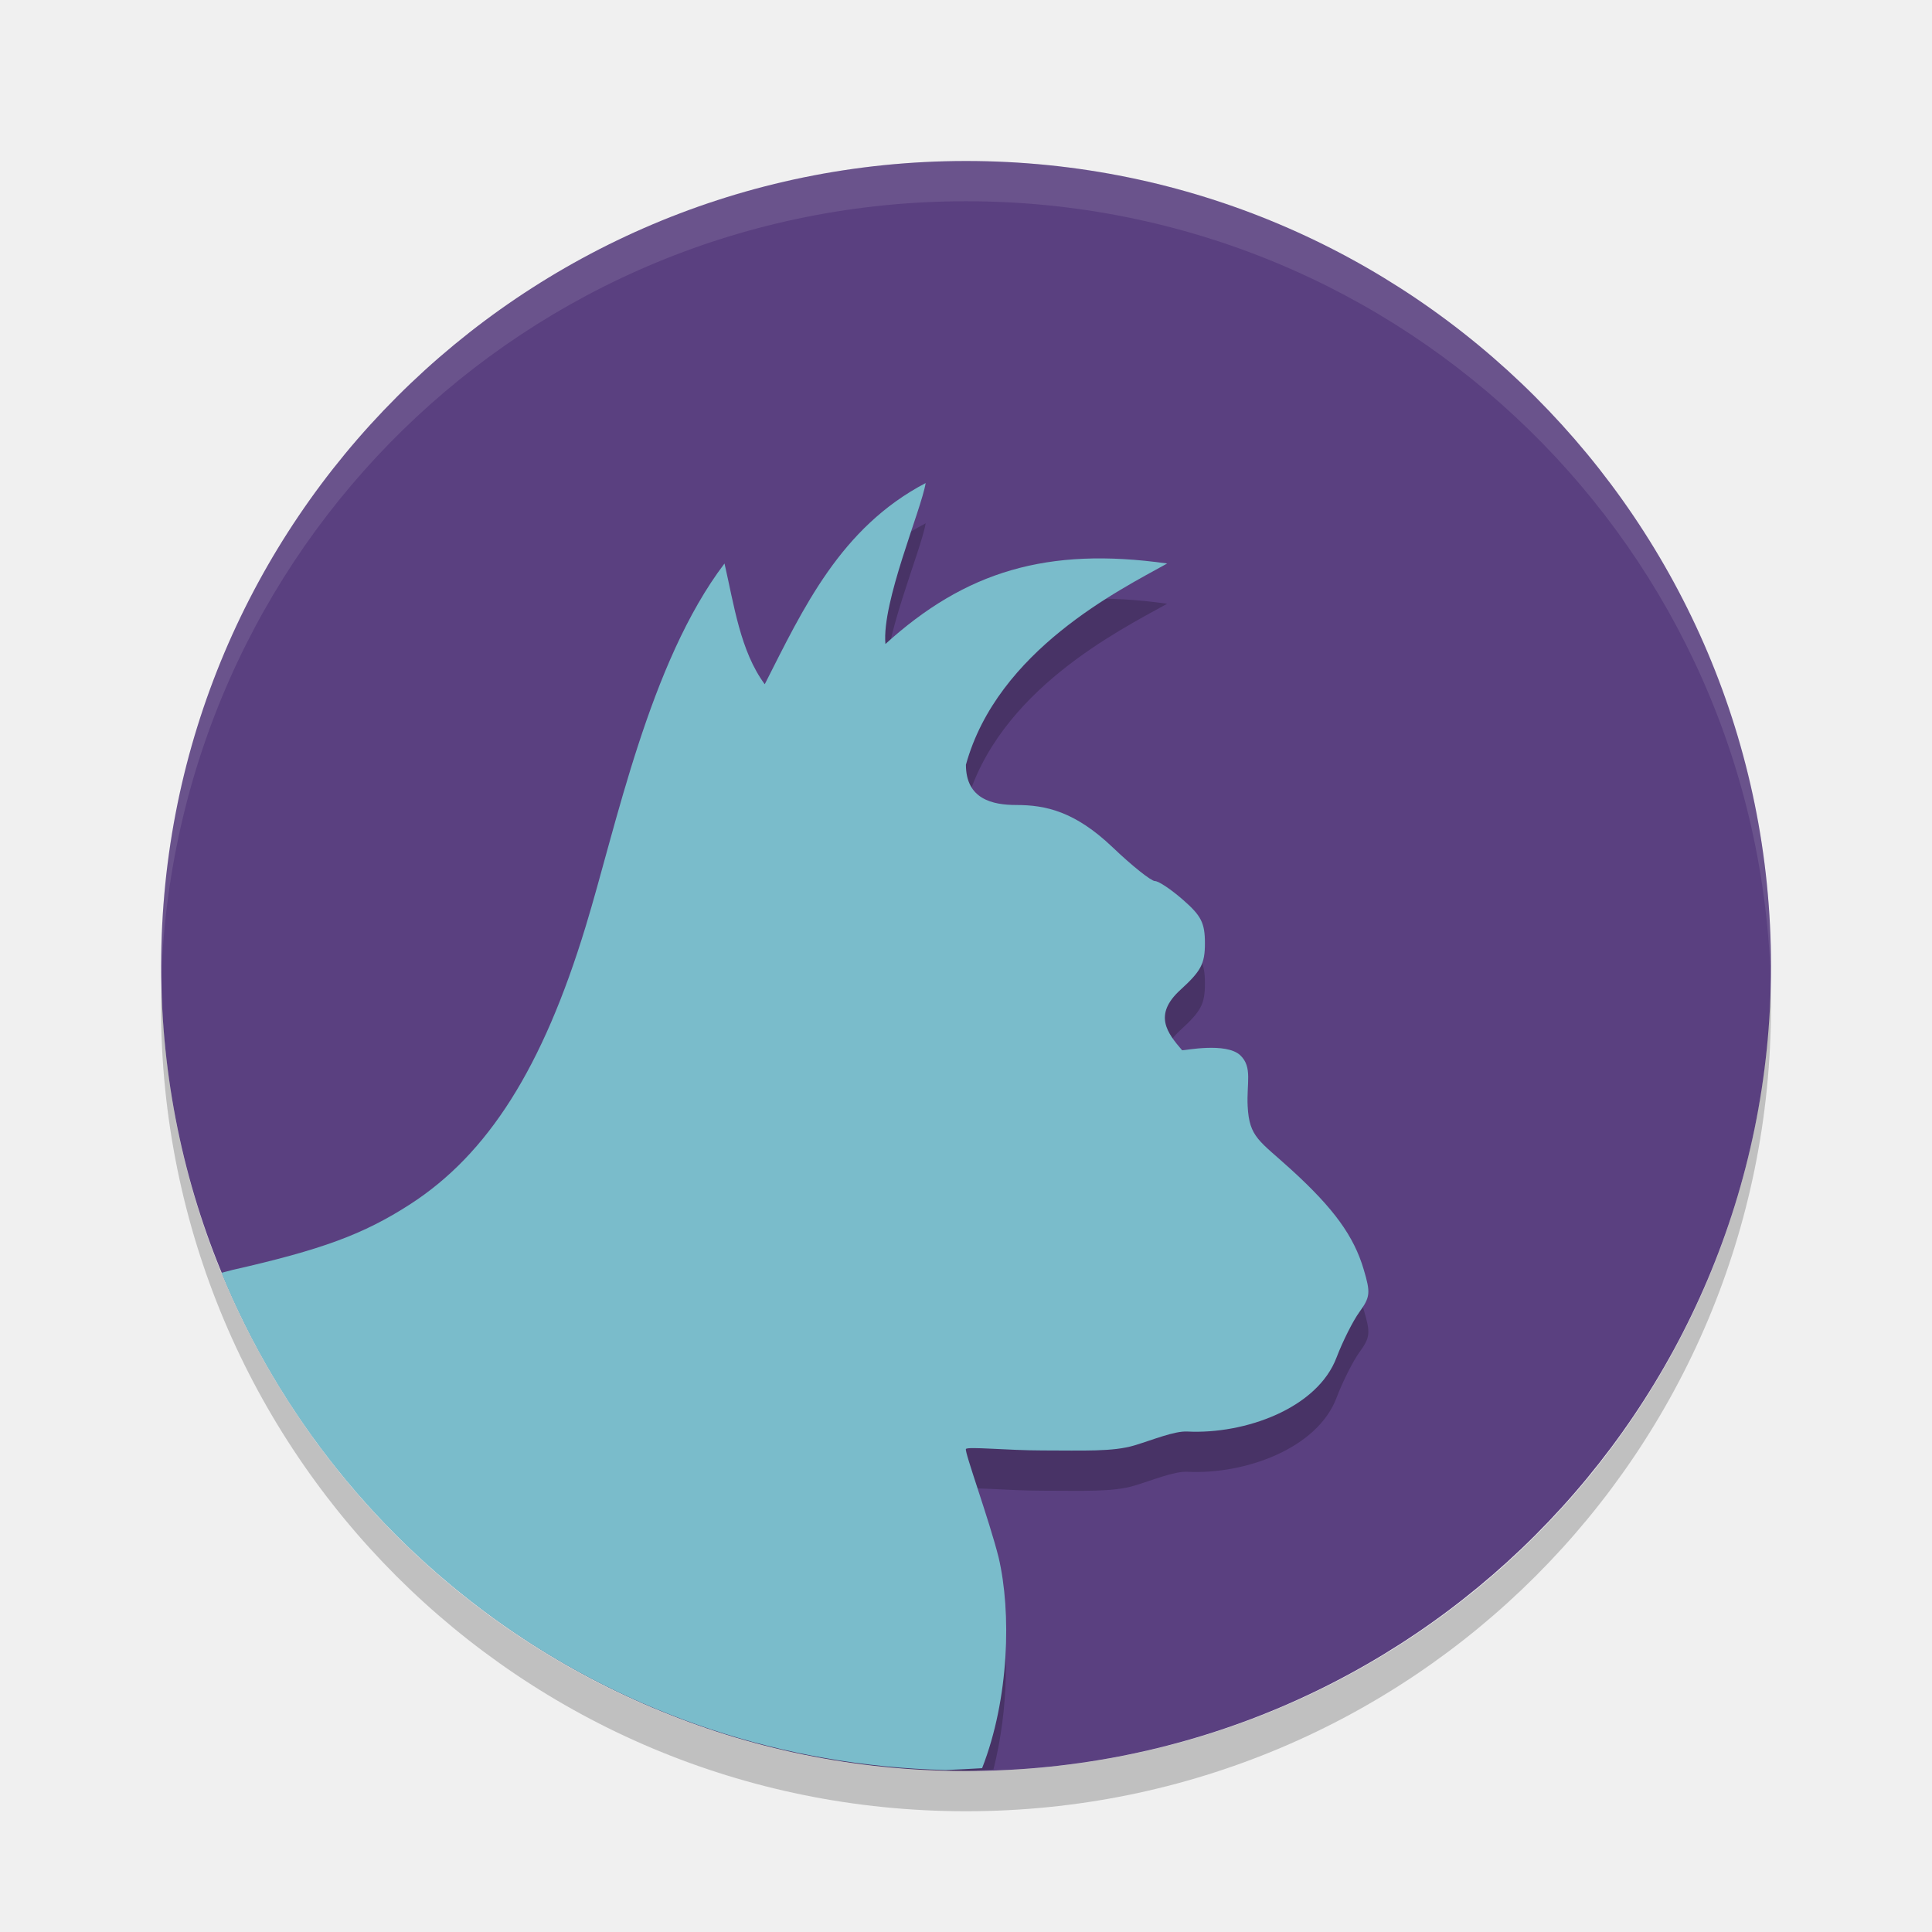
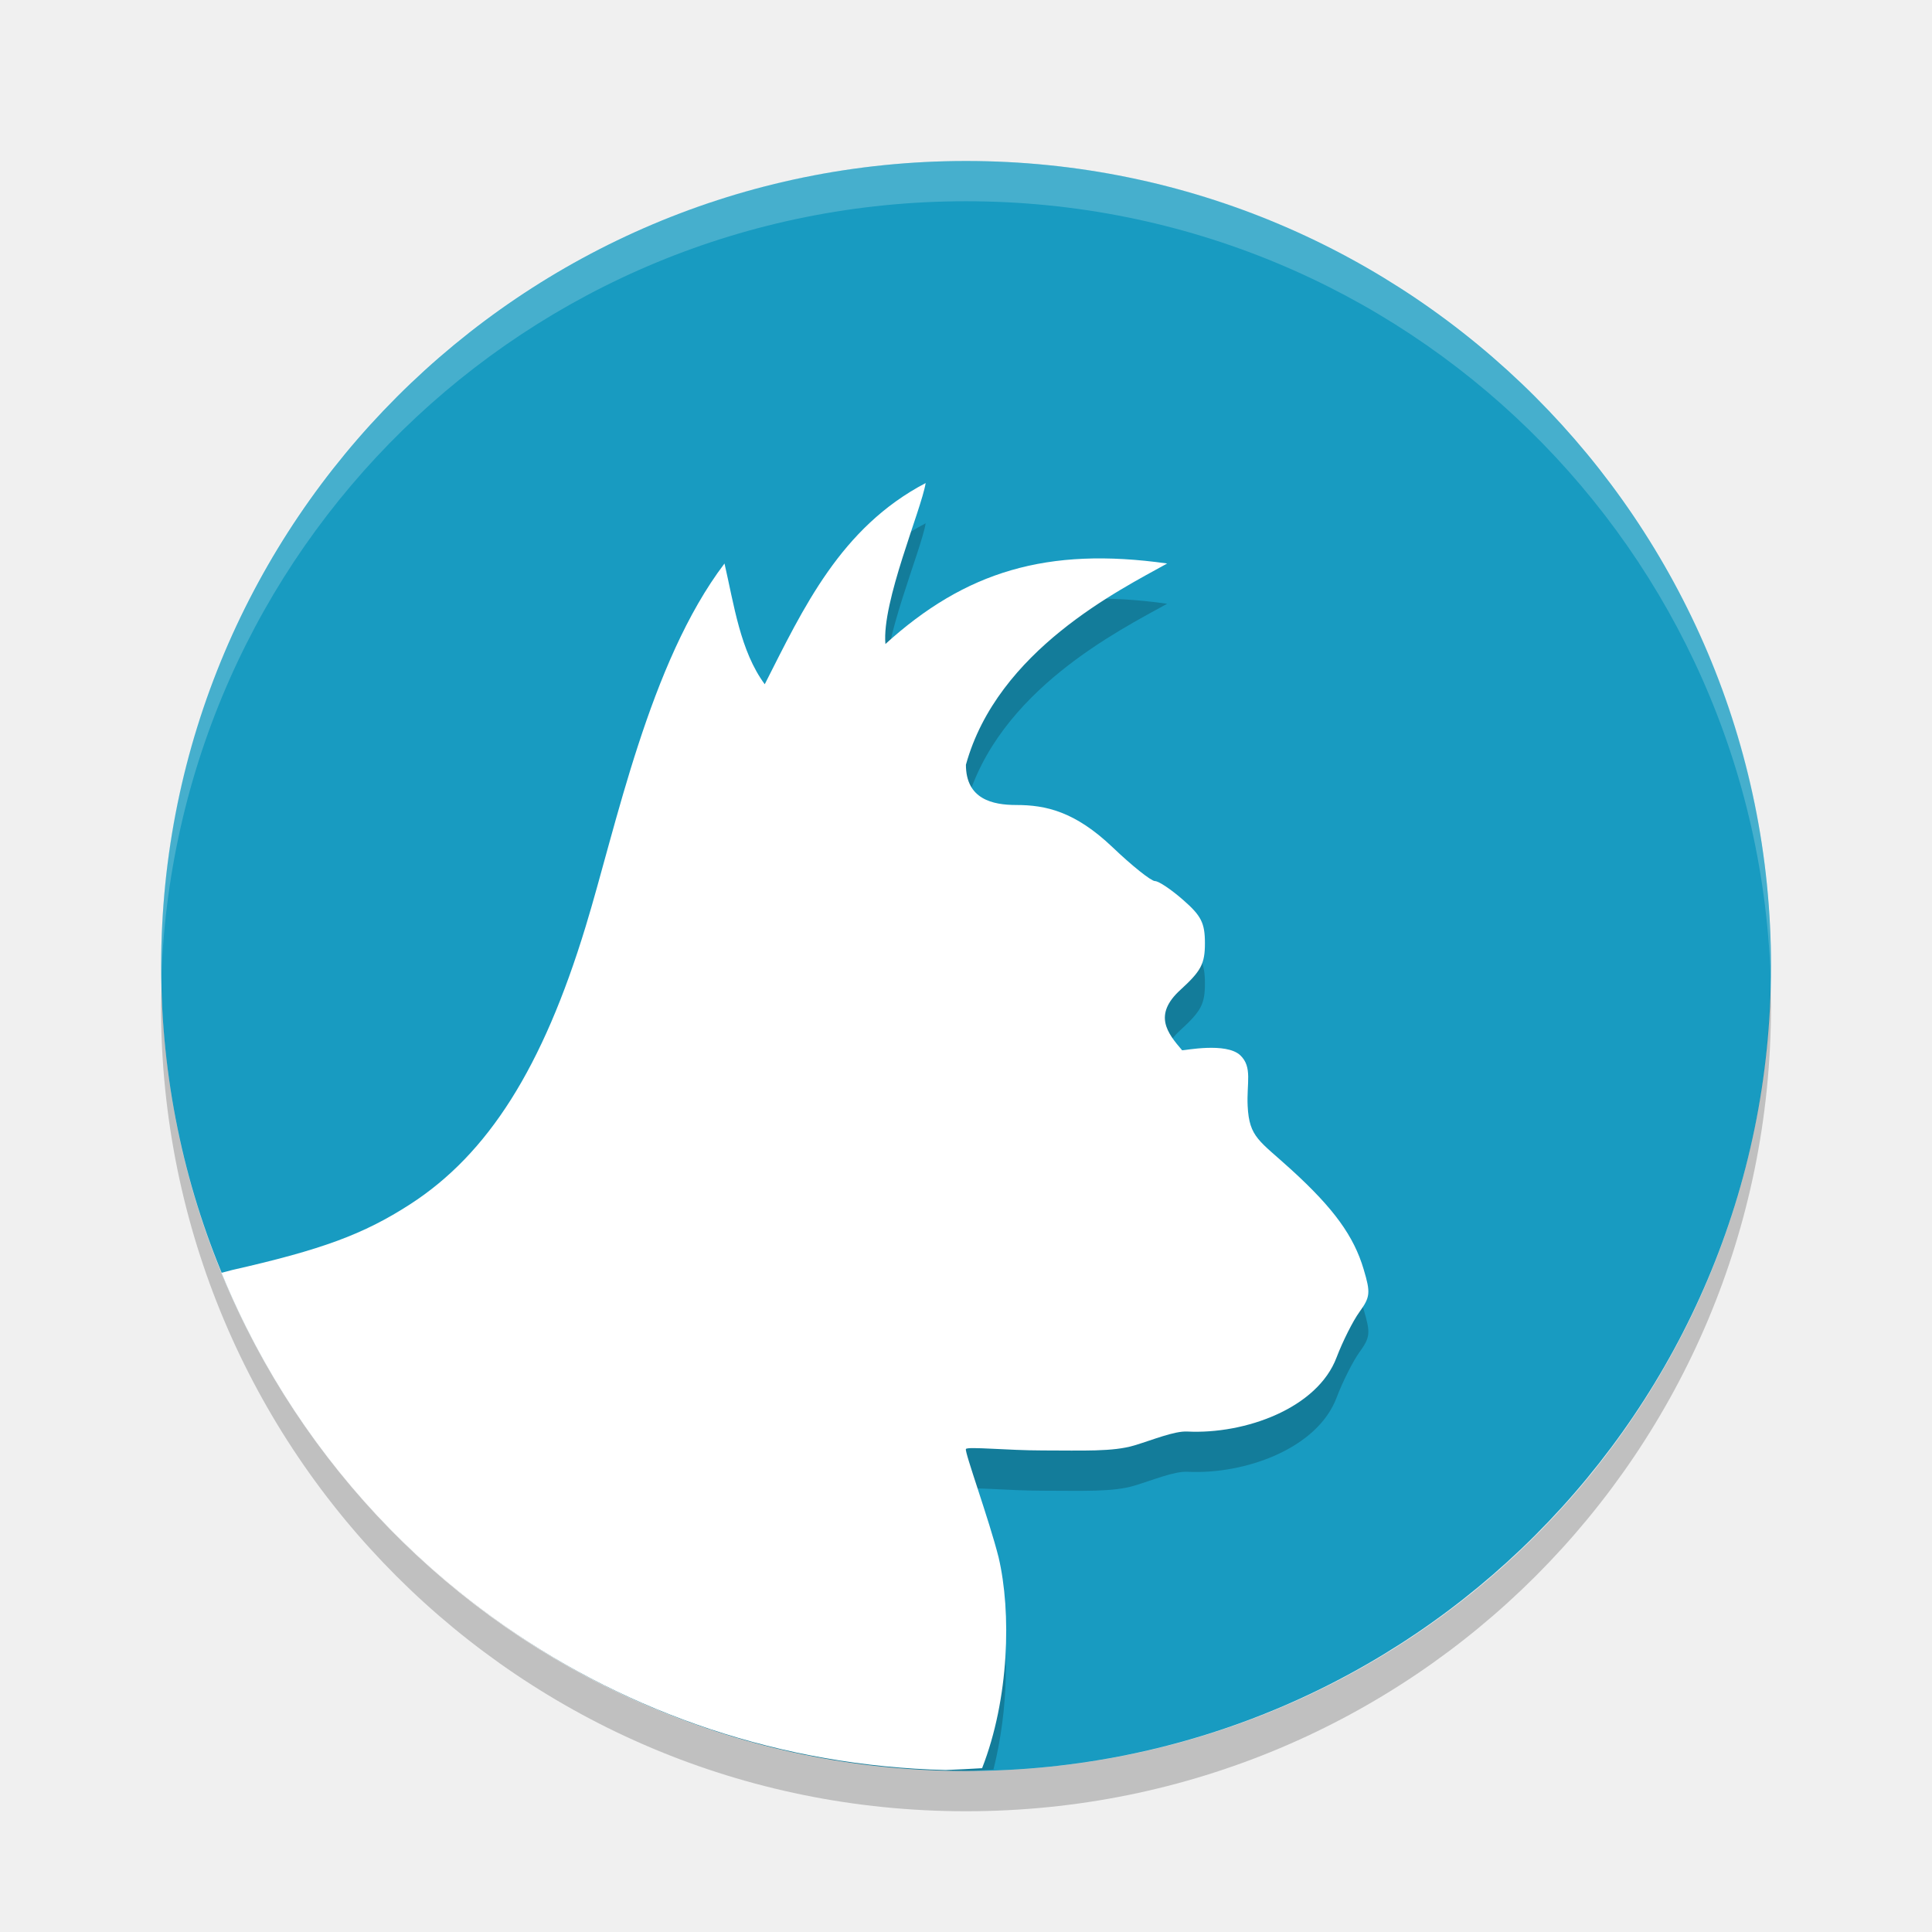
<svg xmlns="http://www.w3.org/2000/svg" width="24" height="24" version="1">
-   <rect fill="#5a4080" width="20" height="19.998" x="-22" y="-22" rx="10" ry="9.999" transform="matrix(0,-1,-1,0,0,0)" />
+   <rect fill="#189bc1" width="20" height="19.998" x="-22" y="-22" rx="10" ry="9.999" transform="matrix(0,-1,-1,0,0,0)" />
  <path opacity=".2" d="m11.5 6.5c-1.059 0.554-1.521 1.556-2 2.5-0.304-0.411-0.382-0.989-0.5-1.5-0.936 1.232-1.348 3.278-1.725 4.51-0.533 1.751-1.211 2.825-2.182 3.451-0.56 0.361-1.084 0.554-2.137 0.797 1.595 3.396 5.03 5.742 9.043 5.742 0.115 0 0.227-0.014 0.342-0.018 0.19-0.755 0.196-1.575 0.064-2.136-0.118-0.469-0.426-1.313-0.406-1.346s0.524 0.018 0.951 0.018c0.505 0 0.875 0.018 1.143-0.063 0.226-0.068 0.495-0.18 0.656-0.172 0.714 0.036 1.617-0.287 1.855-0.922 0.075-0.197 0.202-0.451 0.284-0.564 0.134-0.185 0.139-0.238 0.052-0.529-0.122-0.412-0.37-0.755-0.896-1.235-0.399-0.364-0.525-0.401-0.545-0.791-0.015-0.286 0.063-0.486-0.092-0.633-0.176-0.165-0.693-0.059-0.722-0.062-0.185-0.215-0.362-0.44-0.022-0.75 0.257-0.235 0.305-0.323 0.305-0.58 0-0.253-0.047-0.342-0.27-0.537-0.147-0.129-0.304-0.235-0.351-0.235s-0.284-0.189-0.526-0.42c-0.468-0.446-0.832-0.525-1.197-0.525-0.295 0-0.625-0.073-0.625-0.5 0.393-1.422 1.911-2.172 2.5-2.5-1.493-0.211-2.509 0.101-3.5 1-0.047-0.522 0.445-1.663 0.5-2z" />
-   <path fill="#7abccb" d="m11.5 6c-1.059 0.554-1.521 1.556-2 2.5-0.304-0.411-0.382-0.989-0.5-1.5-0.936 1.232-1.348 3.278-1.725 4.51-0.533 1.751-1.211 2.825-2.182 3.451-0.577 0.372-1.094 0.563-2.211 0.816-0.049 0.015-0.084 0.021-0.131 0.034 1.462 3.564 4.918 6.076 8.996 6.177 0.151-0.007 0.303-0.013 0.453-0.023 0.338-0.864 0.365-1.937 0.205-2.619-0.118-0.469-0.426-1.313-0.406-1.346s0.524 0.018 0.951 0.018c0.505 0 0.875 0.018 1.143-0.063 0.226-0.068 0.495-0.18 0.656-0.172 0.714 0.036 1.617-0.287 1.855-0.922 0.075-0.197 0.202-0.451 0.284-0.564 0.134-0.185 0.139-0.238 0.052-0.529-0.122-0.412-0.37-0.755-0.896-1.235-0.399-0.364-0.525-0.401-0.545-0.791-0.015-0.286 0.063-0.486-0.092-0.633-0.176-0.165-0.693-0.059-0.722-0.062-0.185-0.215-0.362-0.44-0.022-0.75 0.257-0.235 0.305-0.323 0.305-0.58 0-0.253-0.047-0.342-0.27-0.537-0.147-0.129-0.304-0.235-0.351-0.235s-0.284-0.189-0.526-0.42c-0.468-0.446-0.832-0.525-1.197-0.525-0.295 0-0.625-0.073-0.625-0.5 0.393-1.422 1.911-2.172 2.5-2.5-1.493-0.211-2.509 0.101-3.5 1-0.047-0.522 0.445-1.663 0.5-2z" />
-   <path fill="#fff" opacity=".1" d="m12 2c-5.54 0-9.999 4.46-9.999 10 0 0.084-0.002 0.167 0 0.25 0.132-5.423 4.543-9.75 9.999-9.75s9.867 4.327 9.999 9.75c0.002-0.083 0-0.166 0-0.25 0-5.54-4.459-10-9.999-10z" />
+   <path fill="#ffffff" d="m11.5 6c-1.059 0.554-1.521 1.556-2 2.5-0.304-0.411-0.382-0.989-0.5-1.5-0.936 1.232-1.348 3.278-1.725 4.51-0.533 1.751-1.211 2.825-2.182 3.451-0.577 0.372-1.094 0.563-2.211 0.816-0.049 0.015-0.084 0.021-0.131 0.034 1.462 3.564 4.918 6.076 8.996 6.177 0.151-0.007 0.303-0.013 0.453-0.023 0.338-0.864 0.365-1.937 0.205-2.619-0.118-0.469-0.426-1.313-0.406-1.346s0.524 0.018 0.951 0.018c0.505 0 0.875 0.018 1.143-0.063 0.226-0.068 0.495-0.18 0.656-0.172 0.714 0.036 1.617-0.287 1.855-0.922 0.075-0.197 0.202-0.451 0.284-0.564 0.134-0.185 0.139-0.238 0.052-0.529-0.122-0.412-0.37-0.755-0.896-1.235-0.399-0.364-0.525-0.401-0.545-0.791-0.015-0.286 0.063-0.486-0.092-0.633-0.176-0.165-0.693-0.059-0.722-0.062-0.185-0.215-0.362-0.44-0.022-0.75 0.257-0.235 0.305-0.323 0.305-0.58 0-0.253-0.047-0.342-0.27-0.537-0.147-0.129-0.304-0.235-0.351-0.235s-0.284-0.189-0.526-0.42c-0.468-0.446-0.832-0.525-1.197-0.525-0.295 0-0.625-0.073-0.625-0.5 0.393-1.422 1.911-2.172 2.5-2.5-1.493-0.211-2.509 0.101-3.5 1-0.047-0.522 0.445-1.663 0.5-2z" />
+   <path fill="#fff" opacity=".2" d="m12 2c-5.54 0-9.999 4.46-9.999 10 0 0.084-0.002 0.167 0 0.25 0.132-5.423 4.543-9.75 9.999-9.75s9.867 4.327 9.999 9.75c0.002-0.083 0-0.166 0-0.25 0-5.54-4.459-10-9.999-10z" />
  <path opacity=".2" d="m2.006 12.25c-0.002 0.084-0.006 0.166-0.006 0.25 0 5.54 4.46 10 10 10s10-4.46 10-10c0-0.084-0.004-0.167-0.006-0.25-0.132 5.423-4.538 9.75-9.994 9.75s-9.862-4.327-9.994-9.75z" />
</svg>
